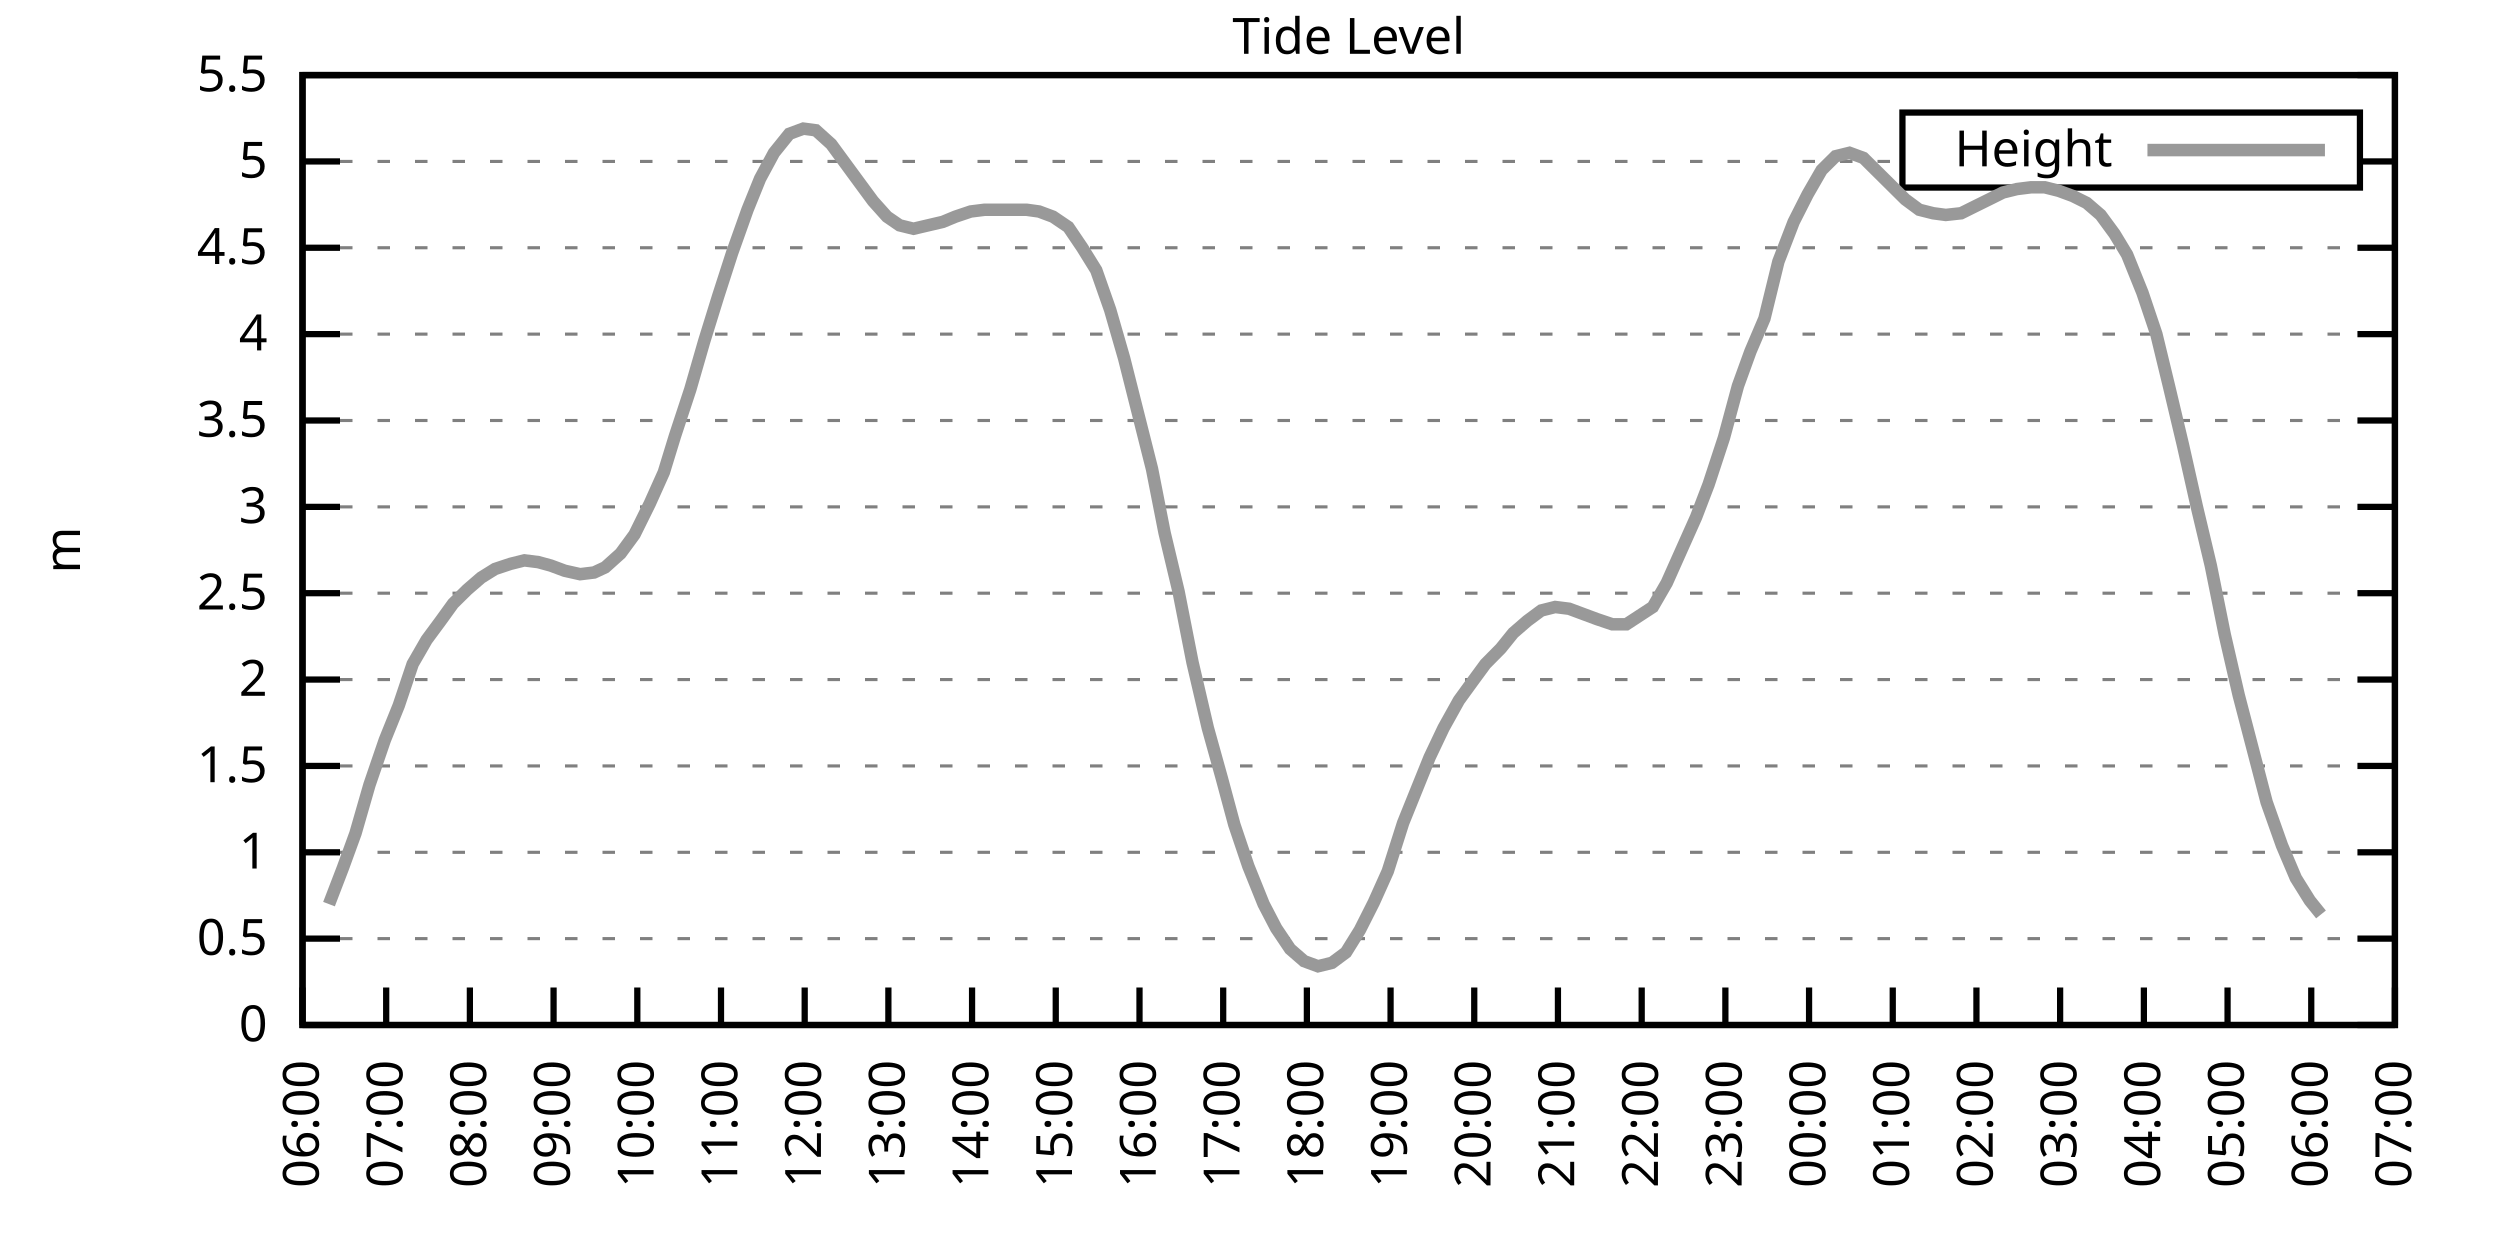
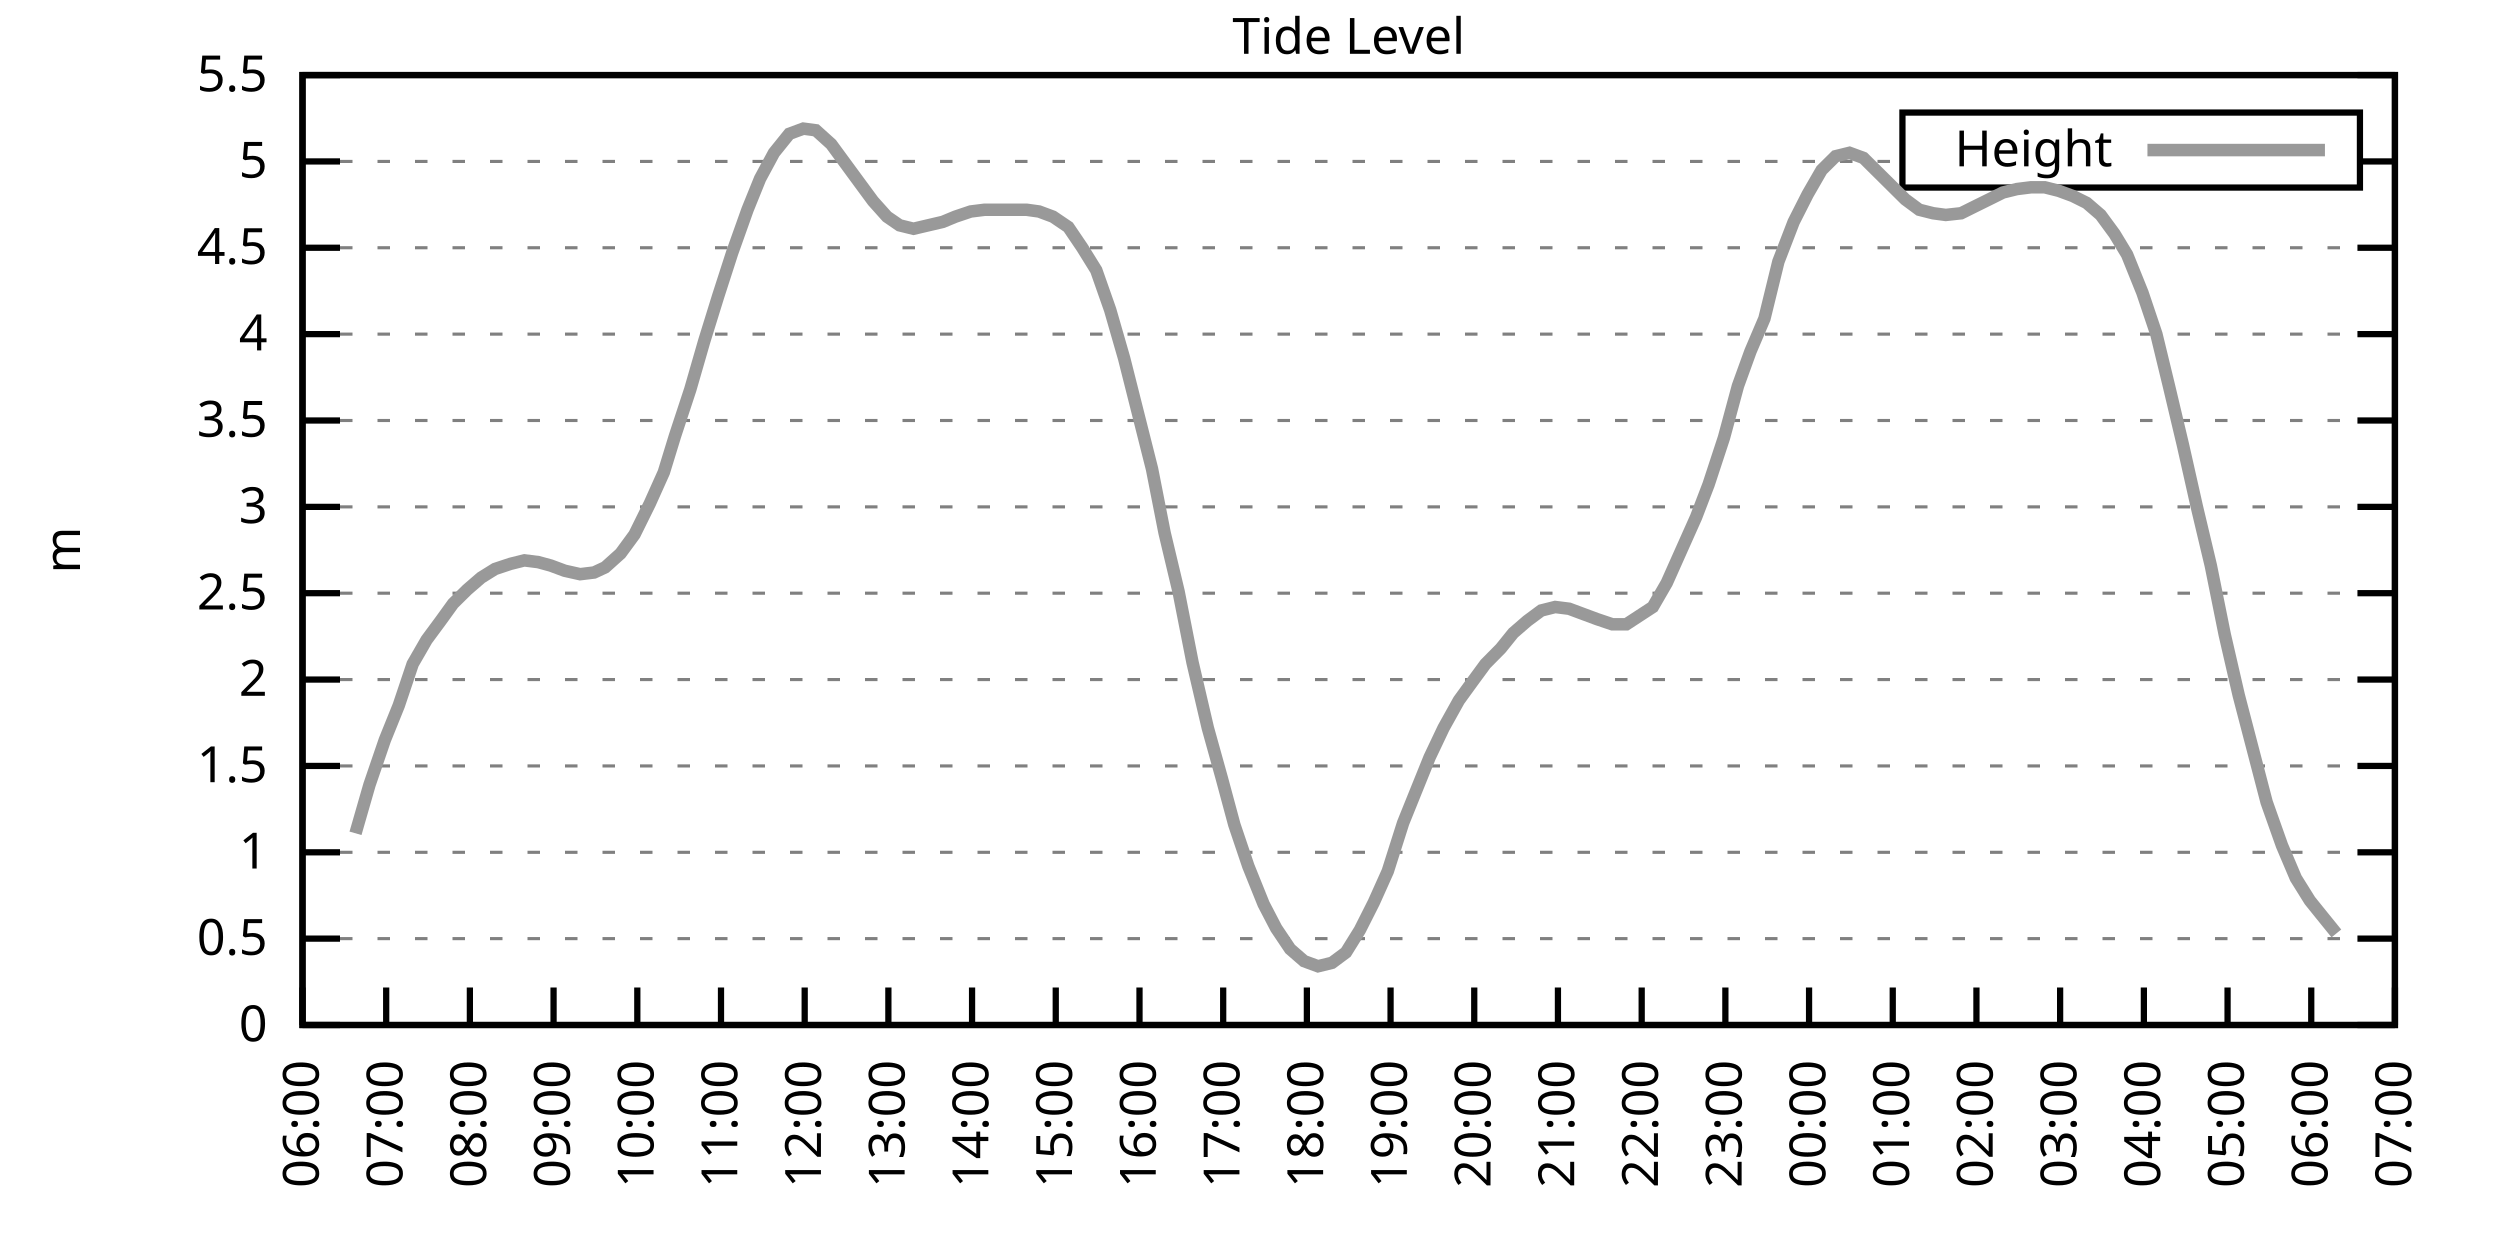
<svg xmlns="http://www.w3.org/2000/svg" xmlns:xlink="http://www.w3.org/1999/xlink" width="400" height="200" viewBox="0 0 400 200">
  <g id="gnuplot_canvas">
    <rect x="0" y="0" width="400" height="200" fill="none" />
    <defs>
      <circle id="gpDot" r="0.5" stroke-width="0.5" stroke="currentColor" />
      <path id="gpPt0" stroke-width="0.333" stroke="currentColor" d="M-1,0 h2 M0,-1 v2" />
      <path id="gpPt1" stroke-width="0.333" stroke="currentColor" d="M-1,-1 L1,1 M1,-1 L-1,1" />
      <path id="gpPt2" stroke-width="0.333" stroke="currentColor" d="M-1,0 L1,0 M0,-1 L0,1 M-1,-1 L1,1 M-1,1 L1,-1" />
      <rect id="gpPt3" stroke-width="0.333" stroke="currentColor" x="-1" y="-1" width="2" height="2" />
      <rect id="gpPt4" stroke-width="0.333" stroke="currentColor" fill="currentColor" x="-1" y="-1" width="2" height="2" />
      <circle id="gpPt5" stroke-width="0.333" stroke="currentColor" cx="0" cy="0" r="1" />
      <use xlink:href="#gpPt5" id="gpPt6" fill="currentColor" stroke="none" />
      <path id="gpPt7" stroke-width="0.333" stroke="currentColor" d="M0,-1.33 L-1.33,0.67 L1.33,0.67 z" />
      <use xlink:href="#gpPt7" id="gpPt8" fill="currentColor" stroke="none" />
      <use xlink:href="#gpPt7" id="gpPt9" stroke="currentColor" transform="rotate(180)" />
      <use xlink:href="#gpPt9" id="gpPt10" fill="currentColor" stroke="none" />
      <use xlink:href="#gpPt3" id="gpPt11" stroke="currentColor" transform="rotate(45)" />
      <use xlink:href="#gpPt11" id="gpPt12" fill="currentColor" stroke="none" />
      <path id="gpPt13" stroke-width="0.333" stroke="currentColor" d="M0,1.330 L1.265,0.411 L0.782,-1.067 L-0.782,-1.076 L-1.265,0.411 z" />
      <use xlink:href="#gpPt13" id="gpPt14" fill="currentColor" stroke="none" />
      <filter id="textbox" filterUnits="objectBoundingBox" x="0" y="0" height="1" width="1">
        <feFlood flood-color="white" flood-opacity="1" result="bgnd" />
        <feComposite in="SourceGraphic" in2="bgnd" operator="atop" />
      </filter>
      <filter id="greybox" filterUnits="objectBoundingBox" x="0" y="0" height="1" width="1">
        <feFlood flood-color="lightgrey" flood-opacity="1" result="grey" />
        <feComposite in="SourceGraphic" in2="grey" operator="atop" />
      </filter>
    </defs>
    <g fill="none" color="white" stroke="currentColor" stroke-width="1.00" stroke-linecap="butt" stroke-linejoin="miter">
</g>
    <g fill="none" color="black" stroke="currentColor" stroke-width="1.00" stroke-linecap="butt" stroke-linejoin="miter">
      <g stroke="none" shape-rendering="crispEdges">
        <polygon fill="rgb(255, 255, 255)" points="48.40,164.00 383.18,164.00 383.18,12.02 48.40,12.02 " />
      </g>
    </g>
    <g fill="none" color="black" stroke="currentColor" stroke-width="1.00" stroke-linecap="butt" stroke-linejoin="miter">
</g>
    <g fill="none" color="black" stroke="black" stroke-width="0.50" stroke-linecap="butt" stroke-linejoin="miter">
</g>
    <g fill="none" color="gray" stroke="currentColor" stroke-width="0.50" stroke-linecap="butt" stroke-linejoin="miter">
      <path stroke="gray" stroke-dasharray="2,4" class="gridline" d="M48.40,164.00 L383.19,164.00  " />
    </g>
    <g fill="none" color="gray" stroke="gray" stroke-width="1.00" stroke-linecap="butt" stroke-linejoin="miter">
</g>
    <g fill="none" color="black" stroke="currentColor" stroke-width="1.00" stroke-linecap="butt" stroke-linejoin="miter">
      <path stroke="black" d="M48.40,164.00 L54.40,164.00 M383.19,164.00 L377.19,164.00  " />
      <g transform="translate(42.80,166.60)" stroke="none" fill="black" font-family="Sans" font-size="8.00" text-anchor="end">
        <text>
          <tspan font-family="Sans"> 0</tspan>
        </text>
      </g>
    </g>
    <g fill="none" color="black" stroke="currentColor" stroke-width="1.00" stroke-linecap="butt" stroke-linejoin="miter">
</g>
    <g fill="none" color="black" stroke="black" stroke-width="0.50" stroke-linecap="butt" stroke-linejoin="miter">
</g>
    <g fill="none" color="gray" stroke="currentColor" stroke-width="0.50" stroke-linecap="butt" stroke-linejoin="miter">
      <path stroke="gray" stroke-dasharray="2,4" class="gridline" d="M48.40,150.18 L383.19,150.18  " />
    </g>
    <g fill="none" color="gray" stroke="gray" stroke-width="1.00" stroke-linecap="butt" stroke-linejoin="miter">
</g>
    <g fill="none" color="black" stroke="currentColor" stroke-width="1.00" stroke-linecap="butt" stroke-linejoin="miter">
      <path stroke="black" d="M48.40,150.18 L54.40,150.18 M383.19,150.18 L377.19,150.18  " />
      <g transform="translate(42.80,152.78)" stroke="none" fill="black" font-family="Sans" font-size="8.00" text-anchor="end">
        <text>
          <tspan font-family="Sans"> 0.5</tspan>
        </text>
      </g>
    </g>
    <g fill="none" color="black" stroke="currentColor" stroke-width="1.00" stroke-linecap="butt" stroke-linejoin="miter">
</g>
    <g fill="none" color="black" stroke="black" stroke-width="0.50" stroke-linecap="butt" stroke-linejoin="miter">
</g>
    <g fill="none" color="gray" stroke="currentColor" stroke-width="0.50" stroke-linecap="butt" stroke-linejoin="miter">
      <path stroke="gray" stroke-dasharray="2,4" class="gridline" d="M48.40,136.37 L383.19,136.37  " />
    </g>
    <g fill="none" color="gray" stroke="gray" stroke-width="1.00" stroke-linecap="butt" stroke-linejoin="miter">
</g>
    <g fill="none" color="black" stroke="currentColor" stroke-width="1.00" stroke-linecap="butt" stroke-linejoin="miter">
      <path stroke="black" d="M48.40,136.37 L54.40,136.37 M383.19,136.37 L377.19,136.37  " />
      <g transform="translate(42.80,138.97)" stroke="none" fill="black" font-family="Sans" font-size="8.00" text-anchor="end">
        <text>
          <tspan font-family="Sans"> 1</tspan>
        </text>
      </g>
    </g>
    <g fill="none" color="black" stroke="currentColor" stroke-width="1.00" stroke-linecap="butt" stroke-linejoin="miter">
</g>
    <g fill="none" color="black" stroke="black" stroke-width="0.50" stroke-linecap="butt" stroke-linejoin="miter">
</g>
    <g fill="none" color="gray" stroke="currentColor" stroke-width="0.50" stroke-linecap="butt" stroke-linejoin="miter">
      <path stroke="gray" stroke-dasharray="2,4" class="gridline" d="M48.40,122.55 L383.19,122.55  " />
    </g>
    <g fill="none" color="gray" stroke="gray" stroke-width="1.00" stroke-linecap="butt" stroke-linejoin="miter">
</g>
    <g fill="none" color="black" stroke="currentColor" stroke-width="1.00" stroke-linecap="butt" stroke-linejoin="miter">
      <path stroke="black" d="M48.40,122.55 L54.40,122.55 M383.19,122.55 L377.19,122.55  " />
      <g transform="translate(42.80,125.15)" stroke="none" fill="black" font-family="Sans" font-size="8.00" text-anchor="end">
        <text>
          <tspan font-family="Sans"> 1.5</tspan>
        </text>
      </g>
    </g>
    <g fill="none" color="black" stroke="currentColor" stroke-width="1.00" stroke-linecap="butt" stroke-linejoin="miter">
</g>
    <g fill="none" color="black" stroke="black" stroke-width="0.50" stroke-linecap="butt" stroke-linejoin="miter">
</g>
    <g fill="none" color="gray" stroke="currentColor" stroke-width="0.50" stroke-linecap="butt" stroke-linejoin="miter">
      <path stroke="gray" stroke-dasharray="2,4" class="gridline" d="M48.40,108.73 L383.19,108.73  " />
    </g>
    <g fill="none" color="gray" stroke="gray" stroke-width="1.00" stroke-linecap="butt" stroke-linejoin="miter">
</g>
    <g fill="none" color="black" stroke="currentColor" stroke-width="1.00" stroke-linecap="butt" stroke-linejoin="miter">
      <path stroke="black" d="M48.40,108.73 L54.40,108.73 M383.19,108.73 L377.19,108.73  " />
      <g transform="translate(42.80,111.33)" stroke="none" fill="black" font-family="Sans" font-size="8.00" text-anchor="end">
        <text>
          <tspan font-family="Sans"> 2</tspan>
        </text>
      </g>
    </g>
    <g fill="none" color="black" stroke="currentColor" stroke-width="1.00" stroke-linecap="butt" stroke-linejoin="miter">
</g>
    <g fill="none" color="black" stroke="black" stroke-width="0.50" stroke-linecap="butt" stroke-linejoin="miter">
</g>
    <g fill="none" color="gray" stroke="currentColor" stroke-width="0.50" stroke-linecap="butt" stroke-linejoin="miter">
      <path stroke="gray" stroke-dasharray="2,4" class="gridline" d="M48.40,94.91 L383.19,94.91  " />
    </g>
    <g fill="none" color="gray" stroke="gray" stroke-width="1.00" stroke-linecap="butt" stroke-linejoin="miter">
</g>
    <g fill="none" color="black" stroke="currentColor" stroke-width="1.00" stroke-linecap="butt" stroke-linejoin="miter">
      <path stroke="black" d="M48.40,94.91 L54.40,94.91 M383.19,94.91 L377.19,94.91  " />
      <g transform="translate(42.80,97.51)" stroke="none" fill="black" font-family="Sans" font-size="8.00" text-anchor="end">
        <text>
          <tspan font-family="Sans"> 2.5</tspan>
        </text>
      </g>
    </g>
    <g fill="none" color="black" stroke="currentColor" stroke-width="1.00" stroke-linecap="butt" stroke-linejoin="miter">
</g>
    <g fill="none" color="black" stroke="black" stroke-width="0.50" stroke-linecap="butt" stroke-linejoin="miter">
</g>
    <g fill="none" color="gray" stroke="currentColor" stroke-width="0.50" stroke-linecap="butt" stroke-linejoin="miter">
      <path stroke="gray" stroke-dasharray="2,4" class="gridline" d="M48.40,81.10 L383.19,81.10  " />
    </g>
    <g fill="none" color="gray" stroke="gray" stroke-width="1.00" stroke-linecap="butt" stroke-linejoin="miter">
</g>
    <g fill="none" color="black" stroke="currentColor" stroke-width="1.00" stroke-linecap="butt" stroke-linejoin="miter">
      <path stroke="black" d="M48.40,81.10 L54.40,81.10 M383.19,81.10 L377.19,81.10  " />
      <g transform="translate(42.80,83.70)" stroke="none" fill="black" font-family="Sans" font-size="8.00" text-anchor="end">
        <text>
          <tspan font-family="Sans"> 3</tspan>
        </text>
      </g>
    </g>
    <g fill="none" color="black" stroke="currentColor" stroke-width="1.00" stroke-linecap="butt" stroke-linejoin="miter">
</g>
    <g fill="none" color="black" stroke="black" stroke-width="0.50" stroke-linecap="butt" stroke-linejoin="miter">
</g>
    <g fill="none" color="gray" stroke="currentColor" stroke-width="0.50" stroke-linecap="butt" stroke-linejoin="miter">
      <path stroke="gray" stroke-dasharray="2,4" class="gridline" d="M48.40,67.28 L383.19,67.28  " />
    </g>
    <g fill="none" color="gray" stroke="gray" stroke-width="1.00" stroke-linecap="butt" stroke-linejoin="miter">
</g>
    <g fill="none" color="black" stroke="currentColor" stroke-width="1.00" stroke-linecap="butt" stroke-linejoin="miter">
      <path stroke="black" d="M48.40,67.28 L54.40,67.28 M383.19,67.28 L377.19,67.28  " />
      <g transform="translate(42.80,69.88)" stroke="none" fill="black" font-family="Sans" font-size="8.00" text-anchor="end">
        <text>
          <tspan font-family="Sans"> 3.5</tspan>
        </text>
      </g>
    </g>
    <g fill="none" color="black" stroke="currentColor" stroke-width="1.00" stroke-linecap="butt" stroke-linejoin="miter">
</g>
    <g fill="none" color="black" stroke="black" stroke-width="0.50" stroke-linecap="butt" stroke-linejoin="miter">
</g>
    <g fill="none" color="gray" stroke="currentColor" stroke-width="0.50" stroke-linecap="butt" stroke-linejoin="miter">
      <path stroke="gray" stroke-dasharray="2,4" class="gridline" d="M48.40,53.46 L383.19,53.46  " />
    </g>
    <g fill="none" color="gray" stroke="gray" stroke-width="1.00" stroke-linecap="butt" stroke-linejoin="miter">
</g>
    <g fill="none" color="black" stroke="currentColor" stroke-width="1.00" stroke-linecap="butt" stroke-linejoin="miter">
      <path stroke="black" d="M48.40,53.46 L54.40,53.46 M383.19,53.46 L377.19,53.46  " />
      <g transform="translate(42.80,56.06)" stroke="none" fill="black" font-family="Sans" font-size="8.00" text-anchor="end">
        <text>
          <tspan font-family="Sans"> 4</tspan>
        </text>
      </g>
    </g>
    <g fill="none" color="black" stroke="currentColor" stroke-width="1.00" stroke-linecap="butt" stroke-linejoin="miter">
</g>
    <g fill="none" color="black" stroke="black" stroke-width="0.50" stroke-linecap="butt" stroke-linejoin="miter">
</g>
    <g fill="none" color="gray" stroke="currentColor" stroke-width="0.50" stroke-linecap="butt" stroke-linejoin="miter">
      <path stroke="gray" stroke-dasharray="2,4" class="gridline" d="M48.40,39.64 L383.19,39.64  " />
    </g>
    <g fill="none" color="gray" stroke="gray" stroke-width="1.00" stroke-linecap="butt" stroke-linejoin="miter">
</g>
    <g fill="none" color="black" stroke="currentColor" stroke-width="1.00" stroke-linecap="butt" stroke-linejoin="miter">
      <path stroke="black" d="M48.40,39.64 L54.40,39.64 M383.19,39.64 L377.19,39.64  " />
      <g transform="translate(42.80,42.24)" stroke="none" fill="black" font-family="Sans" font-size="8.00" text-anchor="end">
        <text>
          <tspan font-family="Sans"> 4.5</tspan>
        </text>
      </g>
    </g>
    <g fill="none" color="black" stroke="currentColor" stroke-width="1.00" stroke-linecap="butt" stroke-linejoin="miter">
</g>
    <g fill="none" color="black" stroke="black" stroke-width="0.50" stroke-linecap="butt" stroke-linejoin="miter">
</g>
    <g fill="none" color="gray" stroke="currentColor" stroke-width="0.50" stroke-linecap="butt" stroke-linejoin="miter">
      <path stroke="gray" stroke-dasharray="2,4" class="gridline" d="M48.40,25.83 L304.39,25.83 M377.59,25.83 L383.19,25.83  " />
    </g>
    <g fill="none" color="gray" stroke="gray" stroke-width="1.00" stroke-linecap="butt" stroke-linejoin="miter">
</g>
    <g fill="none" color="black" stroke="currentColor" stroke-width="1.00" stroke-linecap="butt" stroke-linejoin="miter">
      <path stroke="black" d="M48.40,25.83 L54.40,25.83 M383.19,25.83 L377.19,25.83  " />
      <g transform="translate(42.80,28.43)" stroke="none" fill="black" font-family="Sans" font-size="8.00" text-anchor="end">
        <text>
          <tspan font-family="Sans"> 5</tspan>
        </text>
      </g>
    </g>
    <g fill="none" color="black" stroke="currentColor" stroke-width="1.00" stroke-linecap="butt" stroke-linejoin="miter">
</g>
    <g fill="none" color="black" stroke="black" stroke-width="0.50" stroke-linecap="butt" stroke-linejoin="miter">
</g>
    <g fill="none" color="gray" stroke="currentColor" stroke-width="0.50" stroke-linecap="butt" stroke-linejoin="miter">
      <path stroke="gray" stroke-dasharray="2,4" class="gridline" d="M48.40,12.01 L383.19,12.01  " />
    </g>
    <g fill="none" color="gray" stroke="gray" stroke-width="1.00" stroke-linecap="butt" stroke-linejoin="miter">
</g>
    <g fill="none" color="black" stroke="currentColor" stroke-width="1.00" stroke-linecap="butt" stroke-linejoin="miter">
      <path stroke="black" d="M48.40,12.01 L54.40,12.01 M383.19,12.01 L377.19,12.01  " />
      <g transform="translate(42.80,14.61)" stroke="none" fill="black" font-family="Sans" font-size="8.00" text-anchor="end">
        <text>
          <tspan font-family="Sans"> 5.5</tspan>
        </text>
      </g>
    </g>
    <g fill="none" color="black" stroke="currentColor" stroke-width="1.00" stroke-linecap="butt" stroke-linejoin="miter">
      <path stroke="black" d="M48.40,164.00 L48.40,158.00  " />
      <g transform="translate(51.00,169.60) rotate(270.00)" stroke="none" fill="black" font-family="Sans" font-size="8.00" text-anchor="end">
        <text>
          <tspan font-family="Sans">06:00</tspan>
        </text>
      </g>
    </g>
    <g fill="none" color="black" stroke="currentColor" stroke-width="1.00" stroke-linecap="butt" stroke-linejoin="miter">
      <path stroke="black" d="M61.79,164.00 L61.79,158.00  " />
      <g transform="translate(64.39,169.60) rotate(270.00)" stroke="none" fill="black" font-family="Sans" font-size="8.00" text-anchor="end">
        <text>
          <tspan font-family="Sans">07:00</tspan>
        </text>
      </g>
    </g>
    <g fill="none" color="black" stroke="currentColor" stroke-width="1.00" stroke-linecap="butt" stroke-linejoin="miter">
      <path stroke="black" d="M75.18,164.00 L75.18,158.00  " />
      <g transform="translate(77.78,169.60) rotate(270.00)" stroke="none" fill="black" font-family="Sans" font-size="8.00" text-anchor="end">
        <text>
          <tspan font-family="Sans">08:00</tspan>
        </text>
      </g>
    </g>
    <g fill="none" color="black" stroke="currentColor" stroke-width="1.00" stroke-linecap="butt" stroke-linejoin="miter">
      <path stroke="black" d="M88.57,164.00 L88.57,158.00  " />
      <g transform="translate(91.17,169.60) rotate(270.00)" stroke="none" fill="black" font-family="Sans" font-size="8.00" text-anchor="end">
        <text>
          <tspan font-family="Sans">09:00</tspan>
        </text>
      </g>
    </g>
    <g fill="none" color="black" stroke="currentColor" stroke-width="1.00" stroke-linecap="butt" stroke-linejoin="miter">
      <path stroke="black" d="M101.97,164.00 L101.97,158.00  " />
      <g transform="translate(104.57,169.60) rotate(270.00)" stroke="none" fill="black" font-family="Sans" font-size="8.00" text-anchor="end">
        <text>
          <tspan font-family="Sans">10:00</tspan>
        </text>
      </g>
    </g>
    <g fill="none" color="black" stroke="currentColor" stroke-width="1.00" stroke-linecap="butt" stroke-linejoin="miter">
      <path stroke="black" d="M115.36,164.00 L115.36,158.00  " />
      <g transform="translate(117.96,169.60) rotate(270.00)" stroke="none" fill="black" font-family="Sans" font-size="8.00" text-anchor="end">
        <text>
          <tspan font-family="Sans">11:00</tspan>
        </text>
      </g>
    </g>
    <g fill="none" color="black" stroke="currentColor" stroke-width="1.00" stroke-linecap="butt" stroke-linejoin="miter">
      <path stroke="black" d="M128.75,164.00 L128.75,158.00  " />
      <g transform="translate(131.35,169.60) rotate(270.00)" stroke="none" fill="black" font-family="Sans" font-size="8.00" text-anchor="end">
        <text>
          <tspan font-family="Sans">12:00</tspan>
        </text>
      </g>
    </g>
    <g fill="none" color="black" stroke="currentColor" stroke-width="1.00" stroke-linecap="butt" stroke-linejoin="miter">
      <path stroke="black" d="M142.14,164.00 L142.14,158.00  " />
      <g transform="translate(144.74,169.60) rotate(270.00)" stroke="none" fill="black" font-family="Sans" font-size="8.00" text-anchor="end">
        <text>
          <tspan font-family="Sans">13:00</tspan>
        </text>
      </g>
    </g>
    <g fill="none" color="black" stroke="currentColor" stroke-width="1.00" stroke-linecap="butt" stroke-linejoin="miter">
      <path stroke="black" d="M155.53,164.00 L155.53,158.00  " />
      <g transform="translate(158.13,169.60) rotate(270.00)" stroke="none" fill="black" font-family="Sans" font-size="8.00" text-anchor="end">
        <text>
          <tspan font-family="Sans">14:00</tspan>
        </text>
      </g>
    </g>
    <g fill="none" color="black" stroke="currentColor" stroke-width="1.00" stroke-linecap="butt" stroke-linejoin="miter">
      <path stroke="black" d="M168.92,164.00 L168.92,158.00  " />
      <g transform="translate(171.52,169.60) rotate(270.00)" stroke="none" fill="black" font-family="Sans" font-size="8.00" text-anchor="end">
        <text>
          <tspan font-family="Sans">15:00</tspan>
        </text>
      </g>
    </g>
    <g fill="none" color="black" stroke="currentColor" stroke-width="1.00" stroke-linecap="butt" stroke-linejoin="miter">
      <path stroke="black" d="M182.32,164.00 L182.32,158.00  " />
      <g transform="translate(184.92,169.60) rotate(270.00)" stroke="none" fill="black" font-family="Sans" font-size="8.00" text-anchor="end">
        <text>
          <tspan font-family="Sans">16:00</tspan>
        </text>
      </g>
    </g>
    <g fill="none" color="black" stroke="currentColor" stroke-width="1.00" stroke-linecap="butt" stroke-linejoin="miter">
      <path stroke="black" d="M195.71,164.00 L195.71,158.00  " />
      <g transform="translate(198.31,169.60) rotate(270.00)" stroke="none" fill="black" font-family="Sans" font-size="8.00" text-anchor="end">
        <text>
          <tspan font-family="Sans">17:00</tspan>
        </text>
      </g>
    </g>
    <g fill="none" color="black" stroke="currentColor" stroke-width="1.00" stroke-linecap="butt" stroke-linejoin="miter">
      <path stroke="black" d="M209.10,164.00 L209.10,158.00  " />
      <g transform="translate(211.70,169.60) rotate(270.00)" stroke="none" fill="black" font-family="Sans" font-size="8.00" text-anchor="end">
        <text>
          <tspan font-family="Sans">18:00</tspan>
        </text>
      </g>
    </g>
    <g fill="none" color="black" stroke="currentColor" stroke-width="1.00" stroke-linecap="butt" stroke-linejoin="miter">
      <path stroke="black" d="M222.49,164.00 L222.49,158.00  " />
      <g transform="translate(225.09,169.60) rotate(270.00)" stroke="none" fill="black" font-family="Sans" font-size="8.00" text-anchor="end">
        <text>
          <tspan font-family="Sans">19:00</tspan>
        </text>
      </g>
    </g>
    <g fill="none" color="black" stroke="currentColor" stroke-width="1.00" stroke-linecap="butt" stroke-linejoin="miter">
      <path stroke="black" d="M235.88,164.00 L235.88,158.00  " />
      <g transform="translate(238.48,169.60) rotate(270.00)" stroke="none" fill="black" font-family="Sans" font-size="8.00" text-anchor="end">
        <text>
          <tspan font-family="Sans">20:00</tspan>
        </text>
      </g>
    </g>
    <g fill="none" color="black" stroke="currentColor" stroke-width="1.00" stroke-linecap="butt" stroke-linejoin="miter">
      <path stroke="black" d="M249.27,164.00 L249.27,158.00  " />
      <g transform="translate(251.87,169.60) rotate(270.00)" stroke="none" fill="black" font-family="Sans" font-size="8.00" text-anchor="end">
        <text>
          <tspan font-family="Sans">21:00</tspan>
        </text>
      </g>
    </g>
    <g fill="none" color="black" stroke="currentColor" stroke-width="1.00" stroke-linecap="butt" stroke-linejoin="miter">
      <path stroke="black" d="M262.67,164.00 L262.67,158.00  " />
      <g transform="translate(265.27,169.60) rotate(270.00)" stroke="none" fill="black" font-family="Sans" font-size="8.00" text-anchor="end">
        <text>
          <tspan font-family="Sans">22:00</tspan>
        </text>
      </g>
    </g>
    <g fill="none" color="black" stroke="currentColor" stroke-width="1.00" stroke-linecap="butt" stroke-linejoin="miter">
      <path stroke="black" d="M276.06,164.00 L276.06,158.00  " />
      <g transform="translate(278.66,169.60) rotate(270.00)" stroke="none" fill="black" font-family="Sans" font-size="8.00" text-anchor="end">
        <text>
          <tspan font-family="Sans">23:00</tspan>
        </text>
      </g>
    </g>
    <g fill="none" color="black" stroke="currentColor" stroke-width="1.00" stroke-linecap="butt" stroke-linejoin="miter">
      <path stroke="black" d="M289.45,164.00 L289.45,158.00  " />
      <g transform="translate(292.05,169.60) rotate(270.00)" stroke="none" fill="black" font-family="Sans" font-size="8.00" text-anchor="end">
        <text>
          <tspan font-family="Sans">00:00</tspan>
        </text>
      </g>
    </g>
    <g fill="none" color="black" stroke="currentColor" stroke-width="1.00" stroke-linecap="butt" stroke-linejoin="miter">
      <path stroke="black" d="M302.84,164.00 L302.84,158.00  " />
      <g transform="translate(305.44,169.60) rotate(270.00)" stroke="none" fill="black" font-family="Sans" font-size="8.00" text-anchor="end">
        <text>
          <tspan font-family="Sans">01:00</tspan>
        </text>
      </g>
    </g>
    <g fill="none" color="black" stroke="currentColor" stroke-width="1.00" stroke-linecap="butt" stroke-linejoin="miter">
      <path stroke="black" d="M316.23,164.00 L316.23,158.00  " />
      <g transform="translate(318.83,169.60) rotate(270.00)" stroke="none" fill="black" font-family="Sans" font-size="8.00" text-anchor="end">
        <text>
          <tspan font-family="Sans">02:00</tspan>
        </text>
      </g>
    </g>
    <g fill="none" color="black" stroke="currentColor" stroke-width="1.00" stroke-linecap="butt" stroke-linejoin="miter">
      <path stroke="black" d="M329.62,164.00 L329.62,158.00  " />
      <g transform="translate(332.22,169.60) rotate(270.00)" stroke="none" fill="black" font-family="Sans" font-size="8.00" text-anchor="end">
        <text>
          <tspan font-family="Sans">03:00</tspan>
        </text>
      </g>
    </g>
    <g fill="none" color="black" stroke="currentColor" stroke-width="1.00" stroke-linecap="butt" stroke-linejoin="miter">
      <path stroke="black" d="M343.02,164.00 L343.02,158.00  " />
      <g transform="translate(345.62,169.60) rotate(270.00)" stroke="none" fill="black" font-family="Sans" font-size="8.00" text-anchor="end">
        <text>
          <tspan font-family="Sans">04:00</tspan>
        </text>
      </g>
    </g>
    <g fill="none" color="black" stroke="currentColor" stroke-width="1.00" stroke-linecap="butt" stroke-linejoin="miter">
      <path stroke="black" d="M356.41,164.00 L356.41,158.00  " />
      <g transform="translate(359.01,169.60) rotate(270.00)" stroke="none" fill="black" font-family="Sans" font-size="8.00" text-anchor="end">
        <text>
          <tspan font-family="Sans">05:00</tspan>
        </text>
      </g>
    </g>
    <g fill="none" color="black" stroke="currentColor" stroke-width="1.00" stroke-linecap="butt" stroke-linejoin="miter">
      <path stroke="black" d="M369.80,164.00 L369.80,158.00  " />
      <g transform="translate(372.40,169.60) rotate(270.00)" stroke="none" fill="black" font-family="Sans" font-size="8.00" text-anchor="end">
        <text>
          <tspan font-family="Sans">06:00</tspan>
        </text>
      </g>
    </g>
    <g fill="none" color="black" stroke="currentColor" stroke-width="1.00" stroke-linecap="butt" stroke-linejoin="miter">
      <path stroke="black" d="M383.19,164.00 L383.19,158.00  " />
      <g transform="translate(385.79,169.60) rotate(270.00)" stroke="none" fill="black" font-family="Sans" font-size="8.00" text-anchor="end">
        <text>
          <tspan font-family="Sans">07:00</tspan>
        </text>
      </g>
    </g>
    <g fill="none" color="black" stroke="currentColor" stroke-width="1.00" stroke-linecap="butt" stroke-linejoin="miter">
</g>
    <g fill="none" color="black" stroke="currentColor" stroke-width="1.00" stroke-linecap="butt" stroke-linejoin="miter">
      <path stroke="black" d="M48.40,12.01 L48.40,164.00 L383.19,164.00 L383.19,12.01 L48.40,12.01 Z  " />
    </g>
    <g fill="none" color="black" stroke="currentColor" stroke-width="1.00" stroke-linecap="butt" stroke-linejoin="miter">
</g>
    <g fill="none" color="black" stroke="currentColor" stroke-width="1.00" stroke-linecap="butt" stroke-linejoin="miter">
      <path stroke="black" d="M304.39,30.01 L304.39,18.01 L377.59,18.01 L377.59,30.01 L304.39,30.01 Z  " />
    </g>
    <g id="Tide_level_plot_1">
      <g fill="none" color="white" stroke="black" stroke-width="2.00" stroke-linecap="butt" stroke-linejoin="miter">
</g>
      <g fill="none" color="black" stroke="currentColor" stroke-width="2.00" stroke-linecap="butt" stroke-linejoin="miter">
        <g transform="translate(337.99,26.61)" stroke="none" fill="black" font-family="Sans" font-size="8.00" text-anchor="end">
          <text>
            <tspan font-family="Sans">Height</tspan>
          </text>
        </g>
      </g>
      <g fill="none" color="black" stroke="currentColor" stroke-width="2.00" stroke-linecap="butt" stroke-linejoin="miter">
-         <path stroke="rgb(153, 153, 153)" d="M343.59,24.01 L371.99,24.01 M52.64,144.66 L54.87,138.85 L56.88,133.33 L59.11,125.59 L61.57,118.40 L63.80,112.88   L66.03,106.24 L68.26,102.37 L70.50,99.34 L72.50,96.57 L74.74,94.36 L76.97,92.43 L79.20,91.04 L81.66,90.22   L83.89,89.66 L86.12,89.94 L88.13,90.49 L90.36,91.32 L92.82,91.87 L95.05,91.60 L96.83,90.77 L99.29,88.56   L101.52,85.52 L103.98,80.54 L106.21,75.57 L107.99,69.77 L110.45,62.30 L112.68,54.57 L114.91,47.38 L117.14,40.47   L119.60,33.56 L121.61,28.59 L123.84,24.45 L126.29,21.41 L128.53,20.58 L130.54,20.85 L132.99,23.06 L135.22,26.10   L137.45,29.14 L139.69,32.18 L141.92,34.67 L143.93,36.05 L146.16,36.60 L150.85,35.50 L152.85,34.67 L155.31,33.84   L157.54,33.56 L159.77,33.56 L161.78,33.56 L164.24,33.56 L166.25,33.84 L168.48,34.67 L170.93,36.33 L173.17,39.64   L175.40,43.24 L177.63,49.59 L179.86,57.33 L182.09,66.17 L184.32,75.02 L186.33,85.24 L188.57,94.64 L190.80,105.97   L193.25,116.47 L195.48,124.48 L197.49,131.94 L199.73,138.58 L202.18,144.66 L204.19,148.52 L206.42,151.84 L208.65,153.78   L210.88,154.60 L213.12,154.05 L215.35,152.39 L217.58,148.80 L219.81,144.38 L222.04,139.41 L224.50,131.67 L226.51,126.69   L228.74,121.17 L230.97,116.47 L233.43,112.05 L235.44,109.28 L237.67,106.24 L240.12,103.76 L242.13,101.27 L244.36,99.34   L246.60,97.68 L248.83,97.12 L251.06,97.40 L253.29,98.23 L255.52,99.06 L257.98,99.89 L260.21,99.89 L264.45,97.12   L266.68,93.26 L271.37,82.75 L273.38,77.50 L275.83,70.04 L278.07,61.75 L280.07,56.23 L282.31,50.97 L284.54,41.86   L286.99,35.50 L289.23,31.08 L291.46,27.21 L293.69,25.00 L295.92,24.45 L298.15,25.27 L300.39,27.49 L302.62,29.70   L304.85,31.91 L307.08,33.56 L309.31,34.12 L311.32,34.39 L313.78,34.12 L316.01,33.01 L318.24,31.91 L320.47,30.80   L322.70,30.25 L324.94,29.97 L327.17,29.97 L329.40,30.53 L331.63,31.35 L333.86,32.46 L336.10,34.39 L338.33,37.43   L340.34,40.75 L342.79,46.83 L345.02,53.46 L347.03,61.75 L349.26,71.15 L351.50,81.10 L353.73,90.49 L355.96,101.55   L358.19,111.22 L362.66,128.35 L365.11,135.26 L367.34,140.51 L369.58,144.10 L371.36,146.31  " />
+         <path stroke="rgb(153, 153, 153)" d="M343.59,24.01 L371.99,24.01 M56.88,133.33 L59.11,125.59 L61.57,118.40 L63.80,112.88 L66.03,106.24 L68.26,102.37   L70.50,99.34 L72.50,96.57 L74.74,94.36 L76.97,92.43 L79.20,91.04 L81.66,90.22 L83.89,89.66 L86.12,89.94   L88.13,90.49 L90.36,91.32 L92.82,91.87 L95.05,91.60 L96.83,90.77 L99.29,88.56 L101.52,85.52 L103.98,80.54   L106.21,75.57 L107.99,69.77 L110.45,62.30 L112.68,54.57 L114.91,47.38 L117.14,40.47 L119.60,33.56 L121.61,28.59   L123.84,24.45 L126.29,21.41 L128.53,20.58 L130.54,20.85 L132.99,23.06 L135.22,26.10 L137.45,29.14 L139.69,32.18   L141.92,34.67 L143.93,36.05 L146.16,36.60 L150.85,35.50 L152.85,34.67 L155.31,33.84 L157.54,33.56 L159.77,33.56   L161.78,33.56 L164.24,33.56 L166.25,33.84 L168.48,34.67 L170.93,36.33 L173.17,39.64 L175.40,43.24 L177.63,49.59   L179.86,57.33 L182.09,66.17 L184.32,75.02 L186.33,85.24 L188.57,94.64 L190.80,105.97 L193.25,116.47 L195.48,124.48   L197.49,131.94 L199.73,138.58 L202.18,144.66 L204.19,148.52 L206.42,151.84 L208.65,153.78 L210.88,154.60 L213.12,154.05   L215.35,152.39 L217.58,148.80 L219.81,144.38 L222.04,139.41 L224.50,131.67 L226.51,126.69 L228.74,121.17 L230.97,116.47   L233.43,112.05 L235.44,109.28 L237.67,106.24 L240.12,103.76 L242.13,101.27 L244.36,99.34 L246.60,97.68 L248.83,97.12   L251.06,97.40 L253.29,98.23 L255.52,99.06 L257.98,99.89 L260.21,99.89 L264.45,97.12 L266.68,93.26 L271.37,82.75   L273.38,77.50 L275.83,70.04 L278.07,61.75 L280.07,56.23 L282.31,50.97 L284.54,41.86 L286.99,35.50 L289.23,31.08   L291.46,27.21 L293.69,25.00 L295.92,24.45 L298.15,25.27 L300.39,27.49 L302.62,29.70 L304.85,31.91 L307.08,33.56   L309.31,34.12 L311.32,34.39 L313.78,34.12 L316.01,33.01 L318.24,31.91 L320.47,30.80 L322.70,30.25 L324.94,29.97   L327.17,29.97 L329.40,30.53 L331.63,31.35 L333.86,32.46 L336.10,34.39 L338.33,37.43 L340.34,40.75 L342.79,46.83   L345.02,53.46 L347.03,61.75 L349.26,71.15 L351.50,81.10 L353.73,90.49 L355.96,101.55 L358.19,111.22 L362.66,128.35   L365.11,135.26 L367.34,140.51 L369.58,144.10 L371.36,146.31 L373.82,149.35  " />
      </g>
    </g>
    <g fill="none" color="black" stroke="currentColor" stroke-width="2.00" stroke-linecap="butt" stroke-linejoin="miter">
</g>
    <g fill="none" color="black" stroke="black" stroke-width="1.00" stroke-linecap="butt" stroke-linejoin="miter">
</g>
    <g fill="none" color="black" stroke="currentColor" stroke-width="1.00" stroke-linecap="butt" stroke-linejoin="miter">
      <path stroke="black" d="M48.40,12.01 L48.40,164.00 L383.19,164.00 L383.19,12.01 L48.40,12.01 Z  " />
      <g transform="translate(12.80,88.01) rotate(270.00)" stroke="none" fill="black" font-family="Sans" font-size="8.00" text-anchor="middle">
        <text>
          <tspan font-family="Sans">m</tspan>
        </text>
      </g>
    </g>
    <g fill="none" color="black" stroke="currentColor" stroke-width="1.00" stroke-linecap="butt" stroke-linejoin="miter">
</g>
    <g fill="none" color="black" stroke="currentColor" stroke-width="1.00" stroke-linecap="butt" stroke-linejoin="miter">
      <g transform="translate(215.79,8.61)" stroke="none" fill="black" font-family="Sans" font-size="8.00" text-anchor="middle">
        <text>
          <tspan font-family="Sans">Tide Level</tspan>
        </text>
      </g>
    </g>
    <g fill="none" color="black" stroke="currentColor" stroke-width="1.00" stroke-linecap="butt" stroke-linejoin="miter">
</g>
  </g>
</svg>
